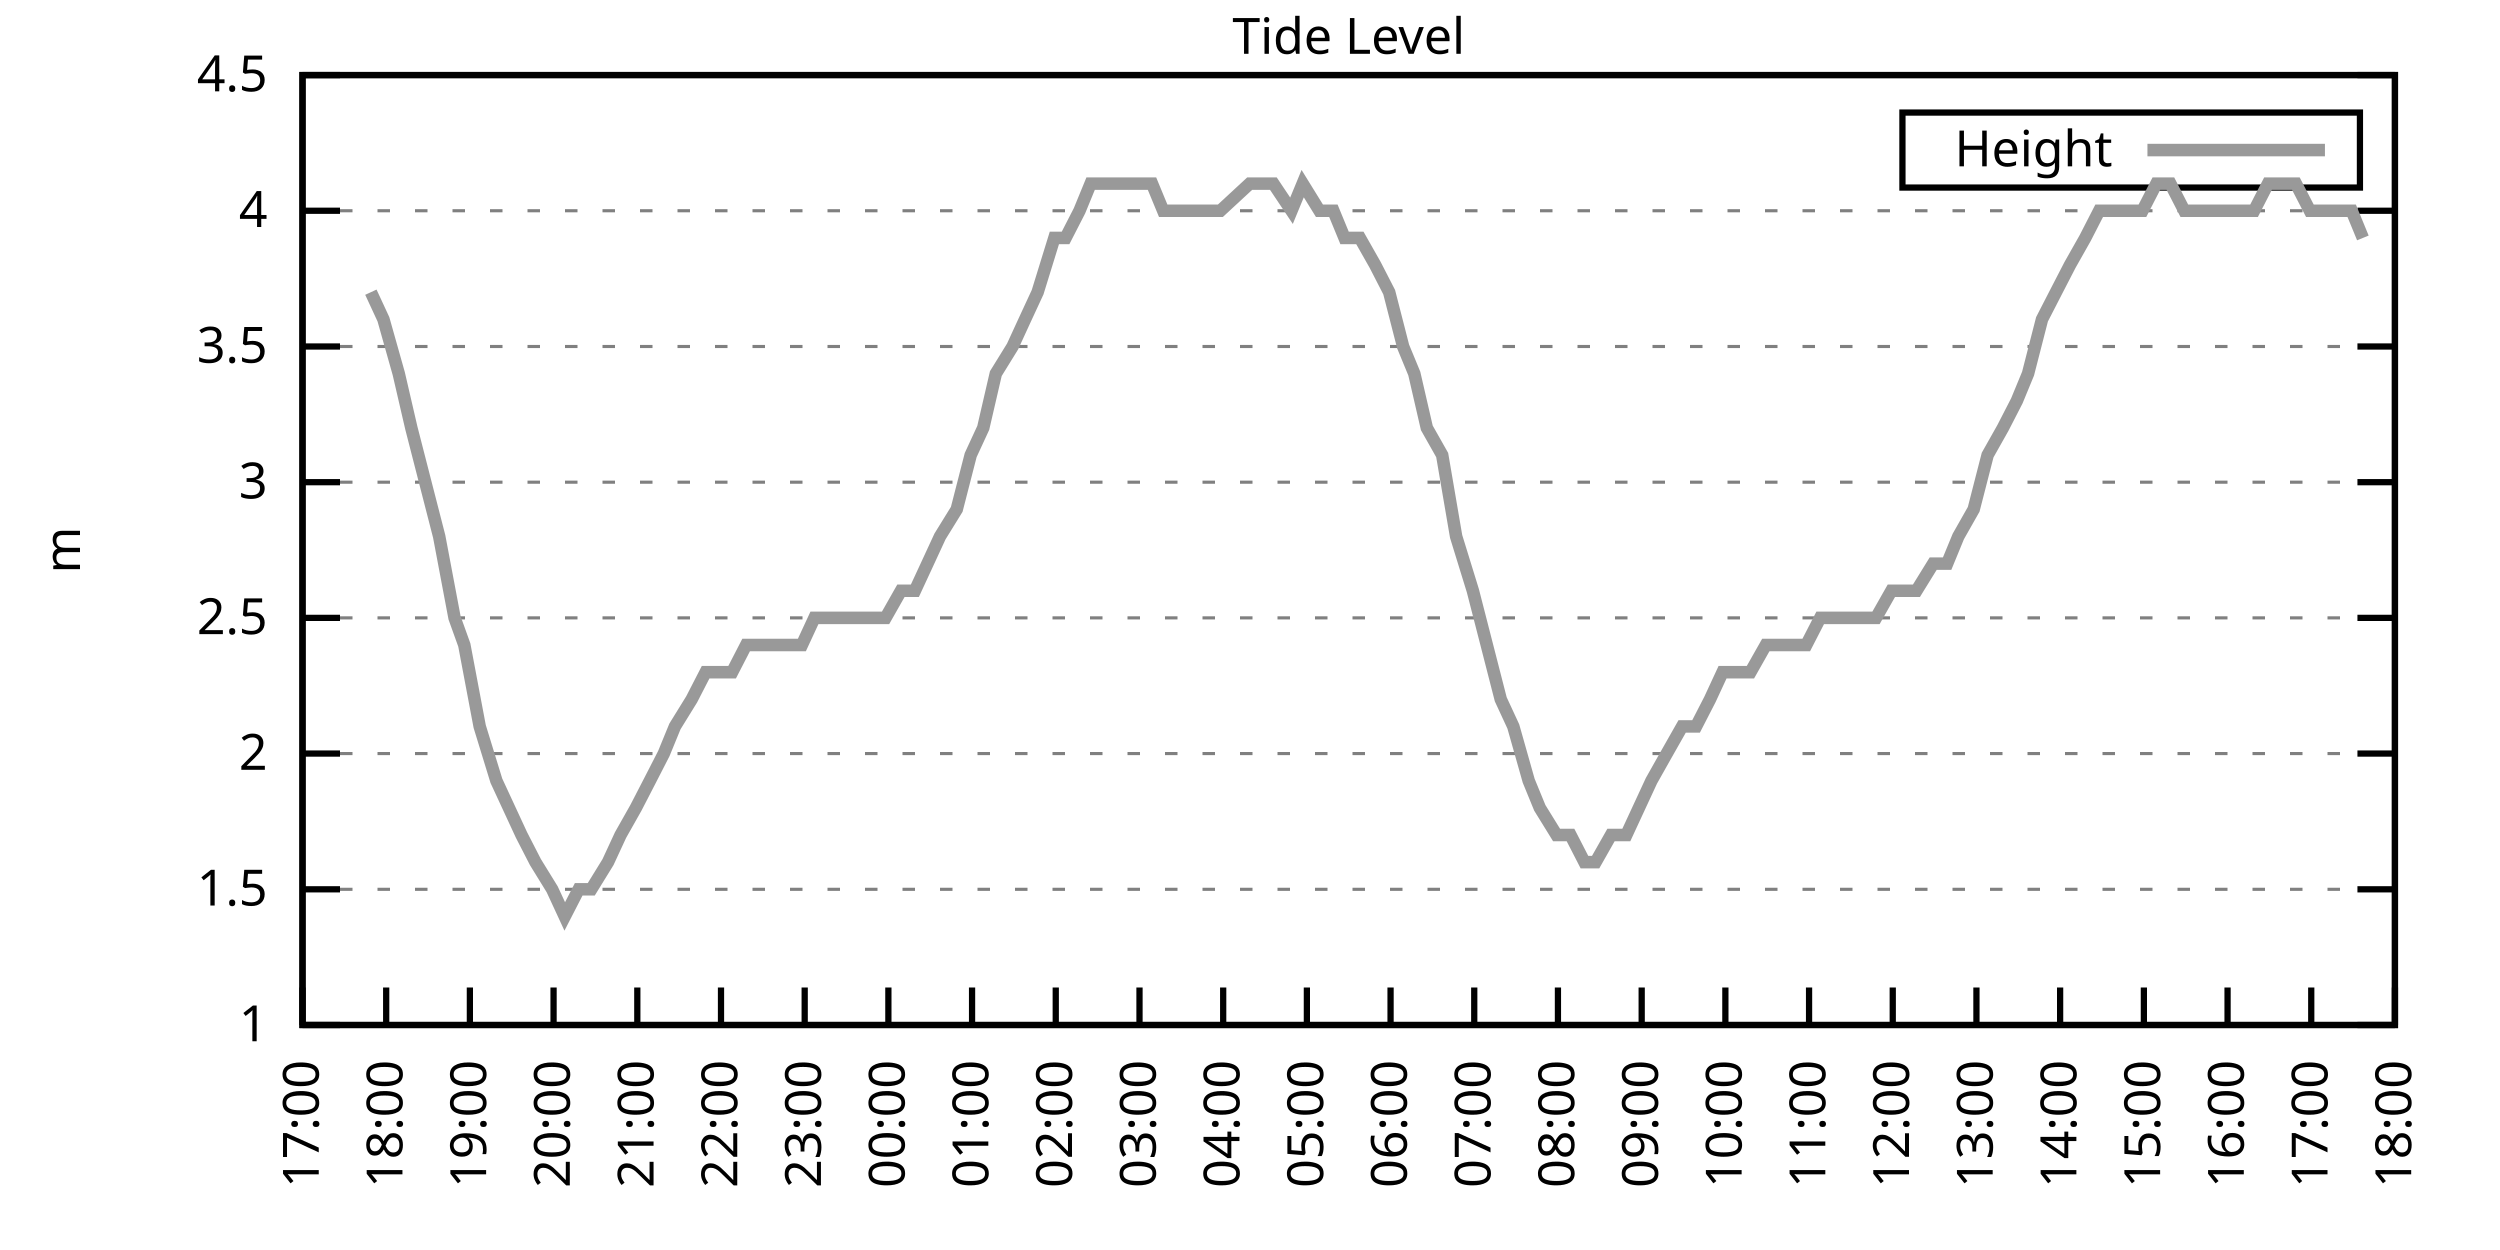
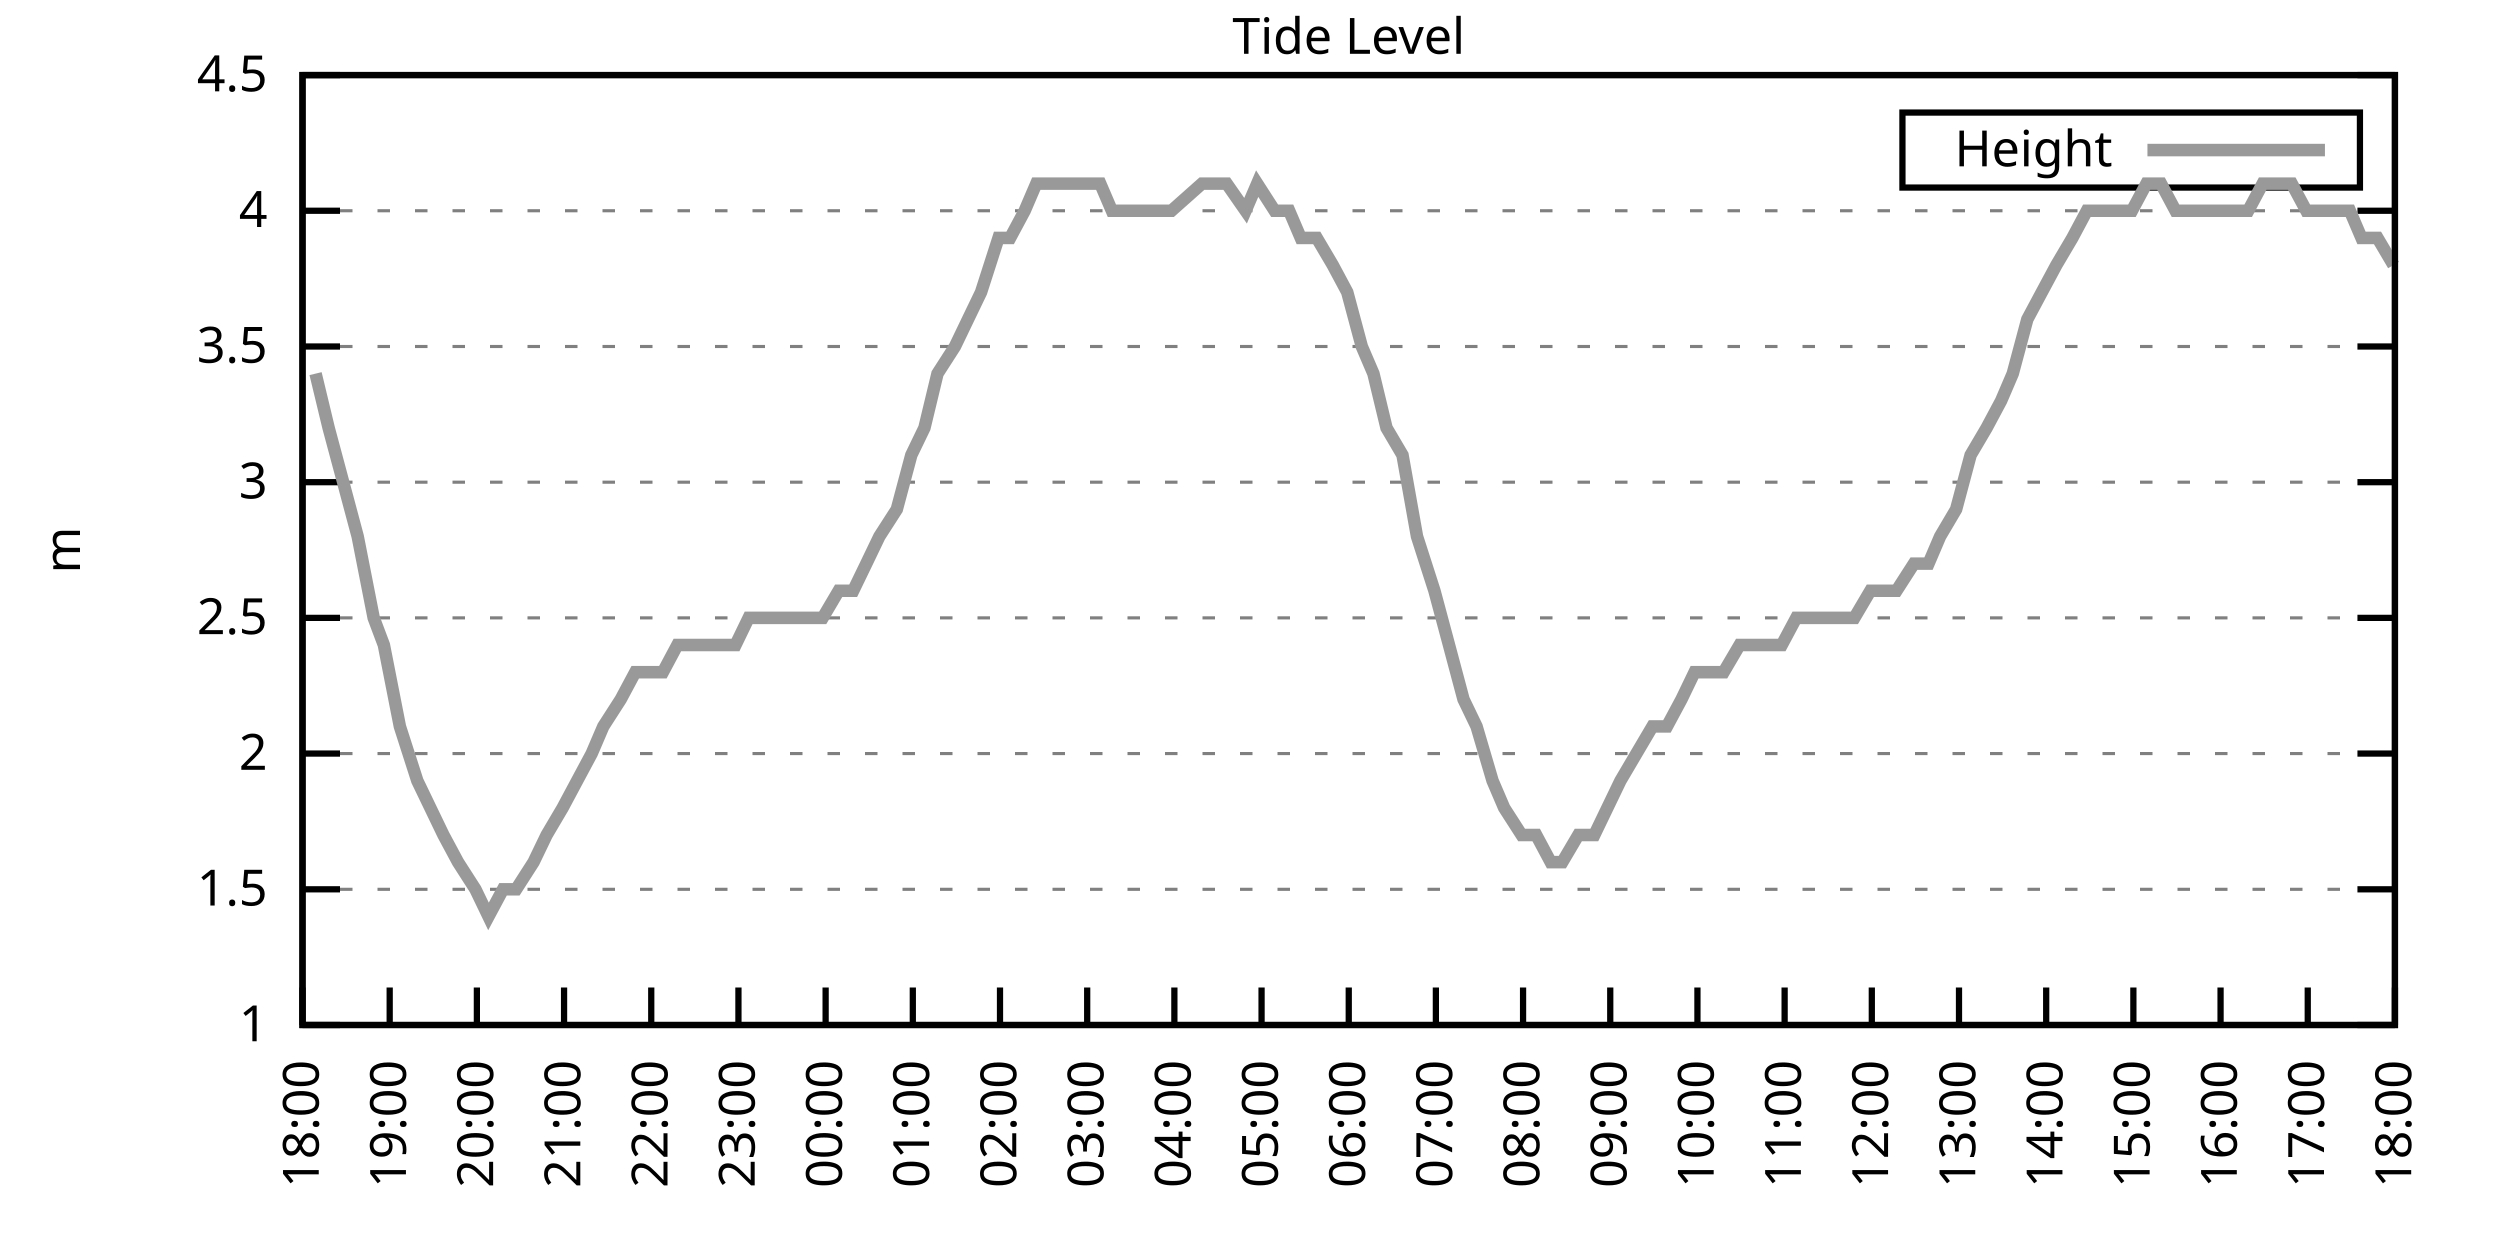
<svg xmlns="http://www.w3.org/2000/svg" xmlns:xlink="http://www.w3.org/1999/xlink" width="400" height="200" viewBox="0 0 400 200">
  <g id="gnuplot_canvas">
    <rect x="0" y="0" width="400" height="200" fill="none" />
    <defs>
      <circle id="gpDot" r="0.5" stroke-width="0.5" stroke="currentColor" />
      <path id="gpPt0" stroke-width="0.333" stroke="currentColor" d="M-1,0 h2 M0,-1 v2" />
      <path id="gpPt1" stroke-width="0.333" stroke="currentColor" d="M-1,-1 L1,1 M1,-1 L-1,1" />
      <path id="gpPt2" stroke-width="0.333" stroke="currentColor" d="M-1,0 L1,0 M0,-1 L0,1 M-1,-1 L1,1 M-1,1 L1,-1" />
      <rect id="gpPt3" stroke-width="0.333" stroke="currentColor" x="-1" y="-1" width="2" height="2" />
      <rect id="gpPt4" stroke-width="0.333" stroke="currentColor" fill="currentColor" x="-1" y="-1" width="2" height="2" />
      <circle id="gpPt5" stroke-width="0.333" stroke="currentColor" cx="0" cy="0" r="1" />
      <use xlink:href="#gpPt5" id="gpPt6" fill="currentColor" stroke="none" />
      <path id="gpPt7" stroke-width="0.333" stroke="currentColor" d="M0,-1.33 L-1.33,0.67 L1.33,0.67 z" />
      <use xlink:href="#gpPt7" id="gpPt8" fill="currentColor" stroke="none" />
      <use xlink:href="#gpPt7" id="gpPt9" stroke="currentColor" transform="rotate(180)" />
      <use xlink:href="#gpPt9" id="gpPt10" fill="currentColor" stroke="none" />
      <use xlink:href="#gpPt3" id="gpPt11" stroke="currentColor" transform="rotate(45)" />
      <use xlink:href="#gpPt11" id="gpPt12" fill="currentColor" stroke="none" />
      <path id="gpPt13" stroke-width="0.333" stroke="currentColor" d="M0,1.330 L1.265,0.411 L0.782,-1.067 L-0.782,-1.076 L-1.265,0.411 z" />
      <use xlink:href="#gpPt13" id="gpPt14" fill="currentColor" stroke="none" />
      <filter id="textbox" filterUnits="objectBoundingBox" x="0" y="0" height="1" width="1">
        <feFlood flood-color="white" flood-opacity="1" result="bgnd" />
        <feComposite in="SourceGraphic" in2="bgnd" operator="atop" />
      </filter>
      <filter id="greybox" filterUnits="objectBoundingBox" x="0" y="0" height="1" width="1">
        <feFlood flood-color="lightgrey" flood-opacity="1" result="grey" />
        <feComposite in="SourceGraphic" in2="grey" operator="atop" />
      </filter>
    </defs>
    <g fill="none" color="white" stroke="currentColor" stroke-width="1.00" stroke-linecap="butt" stroke-linejoin="miter">
</g>
    <g fill="none" color="black" stroke="currentColor" stroke-width="1.00" stroke-linecap="butt" stroke-linejoin="miter">
      <g stroke="none" shape-rendering="crispEdges">
        <polygon fill="rgb(255, 255, 255)" points="48.40,164.00 383.18,164.00 383.18,12.02 48.40,12.02 " />
      </g>
    </g>
    <g fill="none" color="black" stroke="currentColor" stroke-width="1.00" stroke-linecap="butt" stroke-linejoin="miter">
</g>
    <g fill="none" color="black" stroke="black" stroke-width="0.50" stroke-linecap="butt" stroke-linejoin="miter">
</g>
    <g fill="none" color="gray" stroke="currentColor" stroke-width="0.50" stroke-linecap="butt" stroke-linejoin="miter">
      <path stroke="gray" stroke-dasharray="2,4" class="gridline" d="M48.40,164.00 L383.19,164.00  " />
    </g>
    <g fill="none" color="gray" stroke="gray" stroke-width="1.00" stroke-linecap="butt" stroke-linejoin="miter">
</g>
    <g fill="none" color="black" stroke="currentColor" stroke-width="1.00" stroke-linecap="butt" stroke-linejoin="miter">
      <path stroke="black" d="M48.40,164.00 L54.40,164.00 M383.19,164.00 L377.19,164.00  " />
      <g transform="translate(42.80,166.60)" stroke="none" fill="black" font-family="Sans" font-size="8.00" text-anchor="end">
        <text>
          <tspan font-family="Sans"> 1</tspan>
        </text>
      </g>
    </g>
    <g fill="none" color="black" stroke="currentColor" stroke-width="1.00" stroke-linecap="butt" stroke-linejoin="miter">
</g>
    <g fill="none" color="black" stroke="black" stroke-width="0.50" stroke-linecap="butt" stroke-linejoin="miter">
</g>
    <g fill="none" color="gray" stroke="currentColor" stroke-width="0.50" stroke-linecap="butt" stroke-linejoin="miter">
      <path stroke="gray" stroke-dasharray="2,4" class="gridline" d="M48.40,142.29 L383.19,142.29  " />
    </g>
    <g fill="none" color="gray" stroke="gray" stroke-width="1.00" stroke-linecap="butt" stroke-linejoin="miter">
</g>
    <g fill="none" color="black" stroke="currentColor" stroke-width="1.00" stroke-linecap="butt" stroke-linejoin="miter">
      <path stroke="black" d="M48.40,142.29 L54.40,142.29 M383.19,142.29 L377.19,142.29  " />
      <g transform="translate(42.80,144.89)" stroke="none" fill="black" font-family="Sans" font-size="8.00" text-anchor="end">
        <text>
          <tspan font-family="Sans"> 1.5</tspan>
        </text>
      </g>
    </g>
    <g fill="none" color="black" stroke="currentColor" stroke-width="1.00" stroke-linecap="butt" stroke-linejoin="miter">
</g>
    <g fill="none" color="black" stroke="black" stroke-width="0.50" stroke-linecap="butt" stroke-linejoin="miter">
</g>
    <g fill="none" color="gray" stroke="currentColor" stroke-width="0.50" stroke-linecap="butt" stroke-linejoin="miter">
      <path stroke="gray" stroke-dasharray="2,4" class="gridline" d="M48.40,120.57 L383.19,120.57  " />
    </g>
    <g fill="none" color="gray" stroke="gray" stroke-width="1.00" stroke-linecap="butt" stroke-linejoin="miter">
</g>
    <g fill="none" color="black" stroke="currentColor" stroke-width="1.00" stroke-linecap="butt" stroke-linejoin="miter">
      <path stroke="black" d="M48.40,120.57 L54.40,120.57 M383.19,120.57 L377.19,120.57  " />
      <g transform="translate(42.80,123.17)" stroke="none" fill="black" font-family="Sans" font-size="8.00" text-anchor="end">
        <text>
          <tspan font-family="Sans"> 2</tspan>
        </text>
      </g>
    </g>
    <g fill="none" color="black" stroke="currentColor" stroke-width="1.00" stroke-linecap="butt" stroke-linejoin="miter">
</g>
    <g fill="none" color="black" stroke="black" stroke-width="0.50" stroke-linecap="butt" stroke-linejoin="miter">
</g>
    <g fill="none" color="gray" stroke="currentColor" stroke-width="0.50" stroke-linecap="butt" stroke-linejoin="miter">
      <path stroke="gray" stroke-dasharray="2,4" class="gridline" d="M48.40,98.86 L383.19,98.86  " />
    </g>
    <g fill="none" color="gray" stroke="gray" stroke-width="1.00" stroke-linecap="butt" stroke-linejoin="miter">
</g>
    <g fill="none" color="black" stroke="currentColor" stroke-width="1.00" stroke-linecap="butt" stroke-linejoin="miter">
      <path stroke="black" d="M48.40,98.86 L54.40,98.86 M383.19,98.86 L377.19,98.86  " />
      <g transform="translate(42.80,101.46)" stroke="none" fill="black" font-family="Sans" font-size="8.00" text-anchor="end">
        <text>
          <tspan font-family="Sans"> 2.5</tspan>
        </text>
      </g>
    </g>
    <g fill="none" color="black" stroke="currentColor" stroke-width="1.00" stroke-linecap="butt" stroke-linejoin="miter">
</g>
    <g fill="none" color="black" stroke="black" stroke-width="0.50" stroke-linecap="butt" stroke-linejoin="miter">
</g>
    <g fill="none" color="gray" stroke="currentColor" stroke-width="0.50" stroke-linecap="butt" stroke-linejoin="miter">
      <path stroke="gray" stroke-dasharray="2,4" class="gridline" d="M48.40,77.15 L383.19,77.15  " />
    </g>
    <g fill="none" color="gray" stroke="gray" stroke-width="1.00" stroke-linecap="butt" stroke-linejoin="miter">
</g>
    <g fill="none" color="black" stroke="currentColor" stroke-width="1.00" stroke-linecap="butt" stroke-linejoin="miter">
      <path stroke="black" d="M48.40,77.15 L54.40,77.15 M383.19,77.15 L377.19,77.15  " />
      <g transform="translate(42.80,79.75)" stroke="none" fill="black" font-family="Sans" font-size="8.00" text-anchor="end">
        <text>
          <tspan font-family="Sans"> 3</tspan>
        </text>
      </g>
    </g>
    <g fill="none" color="black" stroke="currentColor" stroke-width="1.00" stroke-linecap="butt" stroke-linejoin="miter">
</g>
    <g fill="none" color="black" stroke="black" stroke-width="0.50" stroke-linecap="butt" stroke-linejoin="miter">
</g>
    <g fill="none" color="gray" stroke="currentColor" stroke-width="0.50" stroke-linecap="butt" stroke-linejoin="miter">
      <path stroke="gray" stroke-dasharray="2,4" class="gridline" d="M48.40,55.44 L383.19,55.44  " />
    </g>
    <g fill="none" color="gray" stroke="gray" stroke-width="1.00" stroke-linecap="butt" stroke-linejoin="miter">
</g>
    <g fill="none" color="black" stroke="currentColor" stroke-width="1.00" stroke-linecap="butt" stroke-linejoin="miter">
      <path stroke="black" d="M48.40,55.44 L54.40,55.44 M383.19,55.44 L377.19,55.44  " />
      <g transform="translate(42.80,58.04)" stroke="none" fill="black" font-family="Sans" font-size="8.00" text-anchor="end">
        <text>
          <tspan font-family="Sans"> 3.5</tspan>
        </text>
      </g>
    </g>
    <g fill="none" color="black" stroke="currentColor" stroke-width="1.00" stroke-linecap="butt" stroke-linejoin="miter">
</g>
    <g fill="none" color="black" stroke="black" stroke-width="0.50" stroke-linecap="butt" stroke-linejoin="miter">
</g>
    <g fill="none" color="gray" stroke="currentColor" stroke-width="0.50" stroke-linecap="butt" stroke-linejoin="miter">
      <path stroke="gray" stroke-dasharray="2,4" class="gridline" d="M48.40,33.72 L383.19,33.72  " />
    </g>
    <g fill="none" color="gray" stroke="gray" stroke-width="1.00" stroke-linecap="butt" stroke-linejoin="miter">
</g>
    <g fill="none" color="black" stroke="currentColor" stroke-width="1.00" stroke-linecap="butt" stroke-linejoin="miter">
      <path stroke="black" d="M48.40,33.72 L54.40,33.72 M383.19,33.72 L377.19,33.72  " />
      <g transform="translate(42.80,36.32)" stroke="none" fill="black" font-family="Sans" font-size="8.00" text-anchor="end">
        <text>
          <tspan font-family="Sans"> 4</tspan>
        </text>
      </g>
    </g>
    <g fill="none" color="black" stroke="currentColor" stroke-width="1.00" stroke-linecap="butt" stroke-linejoin="miter">
</g>
    <g fill="none" color="black" stroke="black" stroke-width="0.50" stroke-linecap="butt" stroke-linejoin="miter">
</g>
    <g fill="none" color="gray" stroke="currentColor" stroke-width="0.50" stroke-linecap="butt" stroke-linejoin="miter">
      <path stroke="gray" stroke-dasharray="2,4" class="gridline" d="M48.40,12.01 L383.19,12.01  " />
    </g>
    <g fill="none" color="gray" stroke="gray" stroke-width="1.00" stroke-linecap="butt" stroke-linejoin="miter">
</g>
    <g fill="none" color="black" stroke="currentColor" stroke-width="1.00" stroke-linecap="butt" stroke-linejoin="miter">
      <path stroke="black" d="M48.40,12.01 L54.40,12.01 M383.19,12.01 L377.19,12.01  " />
      <g transform="translate(42.80,14.61)" stroke="none" fill="black" font-family="Sans" font-size="8.00" text-anchor="end">
        <text>
          <tspan font-family="Sans"> 4.5</tspan>
        </text>
      </g>
    </g>
    <g fill="none" color="black" stroke="currentColor" stroke-width="1.00" stroke-linecap="butt" stroke-linejoin="miter">
      <path stroke="black" d="M48.40,164.00 L48.40,158.00  " />
      <g transform="translate(51.00,169.60) rotate(270.00)" stroke="none" fill="black" font-family="Sans" font-size="8.00" text-anchor="end">
        <text>
-           <tspan font-family="Sans">17:00</tspan>
-         </text>
-       </g>
-     </g>
-     <g fill="none" color="black" stroke="currentColor" stroke-width="1.00" stroke-linecap="butt" stroke-linejoin="miter">
-       <path stroke="black" d="M61.79,164.00 L61.79,158.00  " />
-       <g transform="translate(64.39,169.60) rotate(270.00)" stroke="none" fill="black" font-family="Sans" font-size="8.00" text-anchor="end">
-         <text>
          <tspan font-family="Sans">18:00</tspan>
        </text>
      </g>
    </g>
    <g fill="none" color="black" stroke="currentColor" stroke-width="1.00" stroke-linecap="butt" stroke-linejoin="miter">
-       <path stroke="black" d="M75.18,164.00 L75.18,158.00  " />
-       <g transform="translate(77.78,169.60) rotate(270.00)" stroke="none" fill="black" font-family="Sans" font-size="8.00" text-anchor="end">
+       <path stroke="black" d="M62.35,164.00 L62.35,158.00  " />
+       <g transform="translate(64.95,169.60) rotate(270.00)" stroke="none" fill="black" font-family="Sans" font-size="8.00" text-anchor="end">
        <text>
          <tspan font-family="Sans">19:00</tspan>
        </text>
      </g>
    </g>
    <g fill="none" color="black" stroke="currentColor" stroke-width="1.00" stroke-linecap="butt" stroke-linejoin="miter">
-       <path stroke="black" d="M88.57,164.00 L88.57,158.00  " />
-       <g transform="translate(91.17,169.60) rotate(270.00)" stroke="none" fill="black" font-family="Sans" font-size="8.00" text-anchor="end">
+       <path stroke="black" d="M76.30,164.00 L76.30,158.00  " />
+       <g transform="translate(78.90,169.60) rotate(270.00)" stroke="none" fill="black" font-family="Sans" font-size="8.00" text-anchor="end">
        <text>
          <tspan font-family="Sans">20:00</tspan>
        </text>
      </g>
    </g>
    <g fill="none" color="black" stroke="currentColor" stroke-width="1.00" stroke-linecap="butt" stroke-linejoin="miter">
-       <path stroke="black" d="M101.97,164.00 L101.97,158.00  " />
-       <g transform="translate(104.57,169.60) rotate(270.00)" stroke="none" fill="black" font-family="Sans" font-size="8.00" text-anchor="end">
+       <path stroke="black" d="M90.25,164.00 L90.25,158.00  " />
+       <g transform="translate(92.85,169.60) rotate(270.00)" stroke="none" fill="black" font-family="Sans" font-size="8.00" text-anchor="end">
        <text>
          <tspan font-family="Sans">21:00</tspan>
        </text>
      </g>
    </g>
    <g fill="none" color="black" stroke="currentColor" stroke-width="1.00" stroke-linecap="butt" stroke-linejoin="miter">
-       <path stroke="black" d="M115.36,164.00 L115.36,158.00  " />
-       <g transform="translate(117.96,169.60) rotate(270.00)" stroke="none" fill="black" font-family="Sans" font-size="8.00" text-anchor="end">
+       <path stroke="black" d="M104.20,164.00 L104.20,158.00  " />
+       <g transform="translate(106.80,169.60) rotate(270.00)" stroke="none" fill="black" font-family="Sans" font-size="8.00" text-anchor="end">
        <text>
          <tspan font-family="Sans">22:00</tspan>
        </text>
      </g>
    </g>
    <g fill="none" color="black" stroke="currentColor" stroke-width="1.00" stroke-linecap="butt" stroke-linejoin="miter">
-       <path stroke="black" d="M128.75,164.00 L128.75,158.00  " />
-       <g transform="translate(131.35,169.60) rotate(270.00)" stroke="none" fill="black" font-family="Sans" font-size="8.00" text-anchor="end">
+       <path stroke="black" d="M118.15,164.00 L118.15,158.00  " />
+       <g transform="translate(120.75,169.60) rotate(270.00)" stroke="none" fill="black" font-family="Sans" font-size="8.00" text-anchor="end">
        <text>
          <tspan font-family="Sans">23:00</tspan>
        </text>
      </g>
    </g>
    <g fill="none" color="black" stroke="currentColor" stroke-width="1.00" stroke-linecap="butt" stroke-linejoin="miter">
-       <path stroke="black" d="M142.14,164.00 L142.14,158.00  " />
-       <g transform="translate(144.74,169.60) rotate(270.00)" stroke="none" fill="black" font-family="Sans" font-size="8.00" text-anchor="end">
+       <path stroke="black" d="M132.10,164.00 L132.10,158.00  " />
+       <g transform="translate(134.70,169.60) rotate(270.00)" stroke="none" fill="black" font-family="Sans" font-size="8.00" text-anchor="end">
        <text>
          <tspan font-family="Sans">00:00</tspan>
        </text>
      </g>
    </g>
    <g fill="none" color="black" stroke="currentColor" stroke-width="1.00" stroke-linecap="butt" stroke-linejoin="miter">
-       <path stroke="black" d="M155.53,164.00 L155.53,158.00  " />
-       <g transform="translate(158.13,169.60) rotate(270.00)" stroke="none" fill="black" font-family="Sans" font-size="8.00" text-anchor="end">
+       <path stroke="black" d="M146.05,164.00 L146.05,158.00  " />
+       <g transform="translate(148.65,169.60) rotate(270.00)" stroke="none" fill="black" font-family="Sans" font-size="8.00" text-anchor="end">
        <text>
          <tspan font-family="Sans">01:00</tspan>
        </text>
      </g>
    </g>
    <g fill="none" color="black" stroke="currentColor" stroke-width="1.00" stroke-linecap="butt" stroke-linejoin="miter">
-       <path stroke="black" d="M168.92,164.00 L168.92,158.00  " />
-       <g transform="translate(171.52,169.60) rotate(270.00)" stroke="none" fill="black" font-family="Sans" font-size="8.00" text-anchor="end">
+       <path stroke="black" d="M160.00,164.00 L160.00,158.00  " />
+       <g transform="translate(162.60,169.60) rotate(270.00)" stroke="none" fill="black" font-family="Sans" font-size="8.00" text-anchor="end">
        <text>
          <tspan font-family="Sans">02:00</tspan>
        </text>
      </g>
    </g>
    <g fill="none" color="black" stroke="currentColor" stroke-width="1.00" stroke-linecap="butt" stroke-linejoin="miter">
-       <path stroke="black" d="M182.32,164.00 L182.32,158.00  " />
-       <g transform="translate(184.92,169.60) rotate(270.00)" stroke="none" fill="black" font-family="Sans" font-size="8.00" text-anchor="end">
+       <path stroke="black" d="M173.95,164.00 L173.95,158.00  " />
+       <g transform="translate(176.55,169.60) rotate(270.00)" stroke="none" fill="black" font-family="Sans" font-size="8.00" text-anchor="end">
        <text>
          <tspan font-family="Sans">03:00</tspan>
        </text>
      </g>
    </g>
    <g fill="none" color="black" stroke="currentColor" stroke-width="1.00" stroke-linecap="butt" stroke-linejoin="miter">
-       <path stroke="black" d="M195.71,164.00 L195.71,158.00  " />
-       <g transform="translate(198.31,169.60) rotate(270.00)" stroke="none" fill="black" font-family="Sans" font-size="8.00" text-anchor="end">
+       <path stroke="black" d="M187.90,164.00 L187.90,158.00  " />
+       <g transform="translate(190.50,169.60) rotate(270.00)" stroke="none" fill="black" font-family="Sans" font-size="8.00" text-anchor="end">
        <text>
          <tspan font-family="Sans">04:00</tspan>
        </text>
      </g>
    </g>
    <g fill="none" color="black" stroke="currentColor" stroke-width="1.00" stroke-linecap="butt" stroke-linejoin="miter">
-       <path stroke="black" d="M209.10,164.00 L209.10,158.00  " />
-       <g transform="translate(211.70,169.60) rotate(270.00)" stroke="none" fill="black" font-family="Sans" font-size="8.00" text-anchor="end">
+       <path stroke="black" d="M201.85,164.00 L201.85,158.00  " />
+       <g transform="translate(204.45,169.60) rotate(270.00)" stroke="none" fill="black" font-family="Sans" font-size="8.00" text-anchor="end">
        <text>
          <tspan font-family="Sans">05:00</tspan>
        </text>
      </g>
    </g>
    <g fill="none" color="black" stroke="currentColor" stroke-width="1.00" stroke-linecap="butt" stroke-linejoin="miter">
-       <path stroke="black" d="M222.49,164.00 L222.49,158.00  " />
-       <g transform="translate(225.09,169.60) rotate(270.00)" stroke="none" fill="black" font-family="Sans" font-size="8.00" text-anchor="end">
+       <path stroke="black" d="M215.80,164.00 L215.80,158.00  " />
+       <g transform="translate(218.40,169.60) rotate(270.00)" stroke="none" fill="black" font-family="Sans" font-size="8.00" text-anchor="end">
        <text>
          <tspan font-family="Sans">06:00</tspan>
        </text>
      </g>
    </g>
    <g fill="none" color="black" stroke="currentColor" stroke-width="1.00" stroke-linecap="butt" stroke-linejoin="miter">
-       <path stroke="black" d="M235.88,164.00 L235.88,158.00  " />
-       <g transform="translate(238.48,169.60) rotate(270.00)" stroke="none" fill="black" font-family="Sans" font-size="8.00" text-anchor="end">
+       <path stroke="black" d="M229.74,164.00 L229.74,158.00  " />
+       <g transform="translate(232.34,169.60) rotate(270.00)" stroke="none" fill="black" font-family="Sans" font-size="8.00" text-anchor="end">
        <text>
          <tspan font-family="Sans">07:00</tspan>
        </text>
      </g>
    </g>
    <g fill="none" color="black" stroke="currentColor" stroke-width="1.00" stroke-linecap="butt" stroke-linejoin="miter">
-       <path stroke="black" d="M249.27,164.00 L249.27,158.00  " />
-       <g transform="translate(251.87,169.60) rotate(270.00)" stroke="none" fill="black" font-family="Sans" font-size="8.00" text-anchor="end">
+       <path stroke="black" d="M243.69,164.00 L243.69,158.00  " />
+       <g transform="translate(246.29,169.60) rotate(270.00)" stroke="none" fill="black" font-family="Sans" font-size="8.00" text-anchor="end">
        <text>
          <tspan font-family="Sans">08:00</tspan>
        </text>
      </g>
    </g>
    <g fill="none" color="black" stroke="currentColor" stroke-width="1.00" stroke-linecap="butt" stroke-linejoin="miter">
-       <path stroke="black" d="M262.67,164.00 L262.67,158.00  " />
-       <g transform="translate(265.27,169.60) rotate(270.00)" stroke="none" fill="black" font-family="Sans" font-size="8.00" text-anchor="end">
+       <path stroke="black" d="M257.64,164.00 L257.64,158.00  " />
+       <g transform="translate(260.24,169.60) rotate(270.00)" stroke="none" fill="black" font-family="Sans" font-size="8.00" text-anchor="end">
        <text>
          <tspan font-family="Sans">09:00</tspan>
        </text>
      </g>
    </g>
    <g fill="none" color="black" stroke="currentColor" stroke-width="1.00" stroke-linecap="butt" stroke-linejoin="miter">
-       <path stroke="black" d="M276.06,164.00 L276.06,158.00  " />
-       <g transform="translate(278.66,169.60) rotate(270.00)" stroke="none" fill="black" font-family="Sans" font-size="8.00" text-anchor="end">
+       <path stroke="black" d="M271.59,164.00 L271.59,158.00  " />
+       <g transform="translate(274.19,169.60) rotate(270.00)" stroke="none" fill="black" font-family="Sans" font-size="8.00" text-anchor="end">
        <text>
          <tspan font-family="Sans">10:00</tspan>
        </text>
      </g>
    </g>
    <g fill="none" color="black" stroke="currentColor" stroke-width="1.00" stroke-linecap="butt" stroke-linejoin="miter">
-       <path stroke="black" d="M289.45,164.00 L289.45,158.00  " />
-       <g transform="translate(292.05,169.60) rotate(270.00)" stroke="none" fill="black" font-family="Sans" font-size="8.00" text-anchor="end">
+       <path stroke="black" d="M285.54,164.00 L285.54,158.00  " />
+       <g transform="translate(288.14,169.60) rotate(270.00)" stroke="none" fill="black" font-family="Sans" font-size="8.00" text-anchor="end">
        <text>
          <tspan font-family="Sans">11:00</tspan>
        </text>
      </g>
    </g>
    <g fill="none" color="black" stroke="currentColor" stroke-width="1.00" stroke-linecap="butt" stroke-linejoin="miter">
-       <path stroke="black" d="M302.84,164.00 L302.84,158.00  " />
-       <g transform="translate(305.44,169.60) rotate(270.00)" stroke="none" fill="black" font-family="Sans" font-size="8.00" text-anchor="end">
+       <path stroke="black" d="M299.49,164.00 L299.49,158.00  " />
+       <g transform="translate(302.09,169.60) rotate(270.00)" stroke="none" fill="black" font-family="Sans" font-size="8.00" text-anchor="end">
        <text>
          <tspan font-family="Sans">12:00</tspan>
        </text>
      </g>
    </g>
    <g fill="none" color="black" stroke="currentColor" stroke-width="1.00" stroke-linecap="butt" stroke-linejoin="miter">
-       <path stroke="black" d="M316.23,164.00 L316.23,158.00  " />
-       <g transform="translate(318.83,169.60) rotate(270.00)" stroke="none" fill="black" font-family="Sans" font-size="8.00" text-anchor="end">
+       <path stroke="black" d="M313.44,164.00 L313.44,158.00  " />
+       <g transform="translate(316.04,169.60) rotate(270.00)" stroke="none" fill="black" font-family="Sans" font-size="8.00" text-anchor="end">
        <text>
          <tspan font-family="Sans">13:00</tspan>
        </text>
      </g>
    </g>
    <g fill="none" color="black" stroke="currentColor" stroke-width="1.00" stroke-linecap="butt" stroke-linejoin="miter">
-       <path stroke="black" d="M329.62,164.00 L329.62,158.00  " />
-       <g transform="translate(332.22,169.60) rotate(270.00)" stroke="none" fill="black" font-family="Sans" font-size="8.00" text-anchor="end">
+       <path stroke="black" d="M327.39,164.00 L327.39,158.00  " />
+       <g transform="translate(329.99,169.60) rotate(270.00)" stroke="none" fill="black" font-family="Sans" font-size="8.00" text-anchor="end">
        <text>
          <tspan font-family="Sans">14:00</tspan>
        </text>
      </g>
    </g>
    <g fill="none" color="black" stroke="currentColor" stroke-width="1.00" stroke-linecap="butt" stroke-linejoin="miter">
-       <path stroke="black" d="M343.02,164.00 L343.02,158.00  " />
-       <g transform="translate(345.62,169.60) rotate(270.00)" stroke="none" fill="black" font-family="Sans" font-size="8.00" text-anchor="end">
+       <path stroke="black" d="M341.34,164.00 L341.34,158.00  " />
+       <g transform="translate(343.94,169.60) rotate(270.00)" stroke="none" fill="black" font-family="Sans" font-size="8.00" text-anchor="end">
        <text>
          <tspan font-family="Sans">15:00</tspan>
        </text>
      </g>
    </g>
    <g fill="none" color="black" stroke="currentColor" stroke-width="1.00" stroke-linecap="butt" stroke-linejoin="miter">
-       <path stroke="black" d="M356.41,164.00 L356.41,158.00  " />
-       <g transform="translate(359.01,169.60) rotate(270.00)" stroke="none" fill="black" font-family="Sans" font-size="8.00" text-anchor="end">
+       <path stroke="black" d="M355.29,164.00 L355.29,158.00  " />
+       <g transform="translate(357.89,169.60) rotate(270.00)" stroke="none" fill="black" font-family="Sans" font-size="8.00" text-anchor="end">
        <text>
          <tspan font-family="Sans">16:00</tspan>
        </text>
      </g>
    </g>
    <g fill="none" color="black" stroke="currentColor" stroke-width="1.00" stroke-linecap="butt" stroke-linejoin="miter">
-       <path stroke="black" d="M369.80,164.00 L369.80,158.00  " />
-       <g transform="translate(372.40,169.60) rotate(270.00)" stroke="none" fill="black" font-family="Sans" font-size="8.00" text-anchor="end">
+       <path stroke="black" d="M369.24,164.00 L369.24,158.00  " />
+       <g transform="translate(371.84,169.60) rotate(270.00)" stroke="none" fill="black" font-family="Sans" font-size="8.00" text-anchor="end">
        <text>
          <tspan font-family="Sans">17:00</tspan>
        </text>
      </g>
    </g>
    <g fill="none" color="black" stroke="currentColor" stroke-width="1.00" stroke-linecap="butt" stroke-linejoin="miter">
      <path stroke="black" d="M383.19,164.00 L383.19,158.00  " />
      <g transform="translate(385.79,169.60) rotate(270.00)" stroke="none" fill="black" font-family="Sans" font-size="8.00" text-anchor="end">
        <text>
          <tspan font-family="Sans">18:00</tspan>
        </text>
      </g>
    </g>
    <g fill="none" color="black" stroke="currentColor" stroke-width="1.00" stroke-linecap="butt" stroke-linejoin="miter">
</g>
    <g fill="none" color="black" stroke="currentColor" stroke-width="1.00" stroke-linecap="butt" stroke-linejoin="miter">
      <path stroke="black" d="M48.40,12.01 L48.40,164.00 L383.19,164.00 L383.19,12.01 L48.40,12.01 Z  " />
    </g>
    <g fill="none" color="black" stroke="currentColor" stroke-width="1.00" stroke-linecap="butt" stroke-linejoin="miter">
</g>
    <g fill="none" color="black" stroke="currentColor" stroke-width="1.00" stroke-linecap="butt" stroke-linejoin="miter">
      <path stroke="black" d="M304.39,30.01 L304.39,18.01 L377.59,18.01 L377.59,30.01 L304.39,30.01 Z  " />
    </g>
    <g id="Tide_level_plot_1">
      <g fill="none" color="white" stroke="black" stroke-width="2.00" stroke-linecap="butt" stroke-linejoin="miter">
</g>
      <g fill="none" color="black" stroke="currentColor" stroke-width="2.00" stroke-linecap="butt" stroke-linejoin="miter">
        <g transform="translate(337.99,26.61)" stroke="none" fill="black" font-family="Sans" font-size="8.00" text-anchor="end">
          <text>
            <tspan font-family="Sans">Height</tspan>
          </text>
        </g>
      </g>
      <g fill="none" color="black" stroke="currentColor" stroke-width="2.00" stroke-linecap="butt" stroke-linejoin="miter">
-         <path stroke="rgb(153, 153, 153)" d="M343.59,24.01 L371.99,24.01 M59.34,46.75 L61.35,51.09 L63.80,59.78 L65.81,68.46 L68.04,77.15 L70.27,85.83   L72.73,98.86 L74.29,103.20 L76.75,116.23 L79.42,124.92 L81.43,129.26 L83.44,133.60 L85.67,137.94 L88.35,142.29   L90.36,146.63 L92.59,142.29 L94.60,142.29 L97.28,137.94 L99.29,133.60 L101.74,129.26 L103.98,124.92 L106.21,120.57   L107.99,116.23 L110.67,111.89 L112.90,107.55 L115.13,107.55 L117.14,107.55 L119.38,103.20 L121.38,103.20 L124.06,103.20   L126.07,103.20 L128.30,103.20 L130.31,98.86 L132.77,98.86 L135.22,98.86 L137.23,98.86 L139.46,98.86 L141.69,98.86   L144.15,94.52 L146.38,94.52 L148.39,90.18 L150.40,85.83 L153.08,81.49 L155.31,72.81 L157.32,68.46 L159.33,59.78   L162.01,55.44 L164.01,51.09 L166.02,46.75 L168.70,38.07 L170.49,38.07 L172.72,33.72 L174.50,29.38 L177.63,29.38   L179.64,29.38 L181.42,29.38 L184.32,29.38 L186.11,33.72 L188.12,33.72 L191.02,33.72 L192.58,33.72 L195.26,33.72   L199.95,29.38 L201.96,29.38 L203.74,29.38 L206.64,33.72 L208.43,29.38 L211.11,33.72 L213.34,33.72 L215.13,38.07   L217.58,38.07 L220.04,42.41 L222.27,46.75 L224.50,55.44 L226.29,59.78 L228.29,68.46 L230.75,72.81 L232.98,85.83   L235.66,94.52 L237.89,103.20 L240.12,111.89 L242.13,116.23 L244.59,124.92 L246.37,129.26 L249.05,133.60 L251.28,133.60   L253.51,137.94 L255.30,137.94 L257.76,133.60 L260.21,133.60 L264.23,124.92 L266.68,120.57 L269.14,116.23 L271.37,116.23   L273.60,111.89 L275.61,107.55 L277.62,107.55 L280.07,107.55 L282.53,103.20 L284.76,103.20 L286.99,103.20 L289.00,103.20   L291.23,98.86 L293.69,98.86 L295.92,98.86 L298.15,98.86 L300.16,98.86 L302.62,94.52 L304.85,94.52 L306.63,94.52   L309.31,90.18 L311.54,90.18 L313.33,85.83 L315.79,81.49 L318.02,72.81 L320.47,68.46 L322.70,64.12 L324.49,59.78   L326.72,51.09 L328.95,46.75 L331.19,42.41 L333.64,38.07 L335.87,33.72 L338.10,33.72 L340.11,33.72 L342.79,33.72   L345.02,29.38 L347.26,29.38 L349.49,33.72 L351.50,33.72 L353.73,33.72 L355.96,33.72 L358.19,33.72 L360.65,33.72   L362.88,29.38 L365.11,29.38 L367.34,29.38 L369.58,33.72 L371.81,33.72 L374.04,33.72 L376.27,33.72 L378.06,38.07    " />
+         <path stroke="rgb(153, 153, 153)" d="M343.59,24.01 L371.99,24.01 M50.49,59.78 L52.58,68.46 L54.91,77.15 L57.23,85.83 L59.79,98.86 L61.42,103.20   L63.98,116.23 L66.77,124.92 L68.86,129.26 L70.95,133.60 L73.28,137.94 L76.07,142.29 L78.16,146.63 L80.48,142.29   L82.58,142.29 L85.37,137.94 L87.46,133.60 L90.02,129.26 L92.34,124.92 L94.67,120.57 L96.53,116.23 L99.32,111.89   L101.64,107.55 L103.97,107.55 L106.06,107.55 L108.38,103.20 L110.48,103.20 L113.27,103.20 L115.36,103.20 L117.68,103.20   L119.78,98.86 L122.33,98.86 L124.89,98.86 L126.98,98.86 L129.31,98.86 L131.63,98.86 L134.19,94.52 L136.51,94.52   L138.61,90.18 L140.70,85.83 L143.49,81.49 L145.81,72.81 L147.91,68.46 L150.00,59.78 L152.79,55.44 L154.88,51.09   L156.97,46.75 L159.76,38.07 L161.62,38.07 L163.95,33.72 L165.81,29.38 L169.06,29.38 L171.16,29.38 L173.02,29.38   L176.04,29.38 L177.90,33.72 L179.99,33.72 L183.01,33.72 L184.64,33.72 L187.43,33.72 L192.31,29.38 L194.41,29.38   L196.27,29.38 L199.29,33.72 L201.15,29.38 L203.94,33.72 L206.26,33.72 L208.12,38.07 L210.68,38.07 L213.24,42.41   L215.56,46.75 L217.89,55.44 L219.75,59.78 L221.84,68.46 L224.40,72.81 L226.72,85.83 L229.51,94.52 L231.84,103.20   L234.16,111.89 L236.25,116.23 L238.81,124.92 L240.67,129.26 L243.46,133.60 L245.79,133.60 L248.11,137.94 L249.97,137.94   L252.53,133.60 L255.09,133.60 L259.27,124.92 L261.83,120.57 L264.39,116.23 L266.71,116.23 L269.04,111.89 L271.13,107.55   L273.22,107.55 L275.78,107.55 L278.34,103.20 L280.66,103.20 L282.99,103.20 L285.08,103.20 L287.40,98.86 L289.96,98.86   L292.29,98.86 L294.61,98.86 L296.70,98.86 L299.26,94.52 L301.58,94.52 L303.44,94.52 L306.23,90.18 L308.56,90.18   L310.42,85.83 L312.98,81.49 L315.30,72.81 L317.86,68.46 L320.18,64.12 L322.04,59.78 L324.37,51.09 L326.69,46.75   L329.02,42.41 L331.58,38.07 L333.90,33.72 L336.23,33.72 L338.32,33.72 L341.11,33.72 L343.43,29.38 L345.76,29.38   L348.08,33.72 L350.18,33.72 L352.50,33.72 L354.83,33.72 L357.15,33.72 L359.71,33.72 L362.03,29.38 L364.36,29.38   L366.68,29.38 L369.01,33.72 L371.33,33.72 L373.66,33.72 L375.98,33.72 L377.84,38.07 L380.40,38.07 L382.96,42.41    " />
      </g>
    </g>
    <g fill="none" color="black" stroke="currentColor" stroke-width="2.00" stroke-linecap="butt" stroke-linejoin="miter">
</g>
    <g fill="none" color="black" stroke="black" stroke-width="1.00" stroke-linecap="butt" stroke-linejoin="miter">
</g>
    <g fill="none" color="black" stroke="currentColor" stroke-width="1.00" stroke-linecap="butt" stroke-linejoin="miter">
      <path stroke="black" d="M48.40,12.01 L48.40,164.00 L383.19,164.00 L383.19,12.01 L48.40,12.01 Z  " />
      <g transform="translate(12.80,88.01) rotate(270.00)" stroke="none" fill="black" font-family="Sans" font-size="8.00" text-anchor="middle">
        <text>
          <tspan font-family="Sans">m</tspan>
        </text>
      </g>
    </g>
    <g fill="none" color="black" stroke="currentColor" stroke-width="1.00" stroke-linecap="butt" stroke-linejoin="miter">
</g>
    <g fill="none" color="black" stroke="currentColor" stroke-width="1.00" stroke-linecap="butt" stroke-linejoin="miter">
      <g transform="translate(215.79,8.61)" stroke="none" fill="black" font-family="Sans" font-size="8.00" text-anchor="middle">
        <text>
          <tspan font-family="Sans">Tide Level</tspan>
        </text>
      </g>
    </g>
    <g fill="none" color="black" stroke="currentColor" stroke-width="1.00" stroke-linecap="butt" stroke-linejoin="miter">
</g>
  </g>
</svg>
